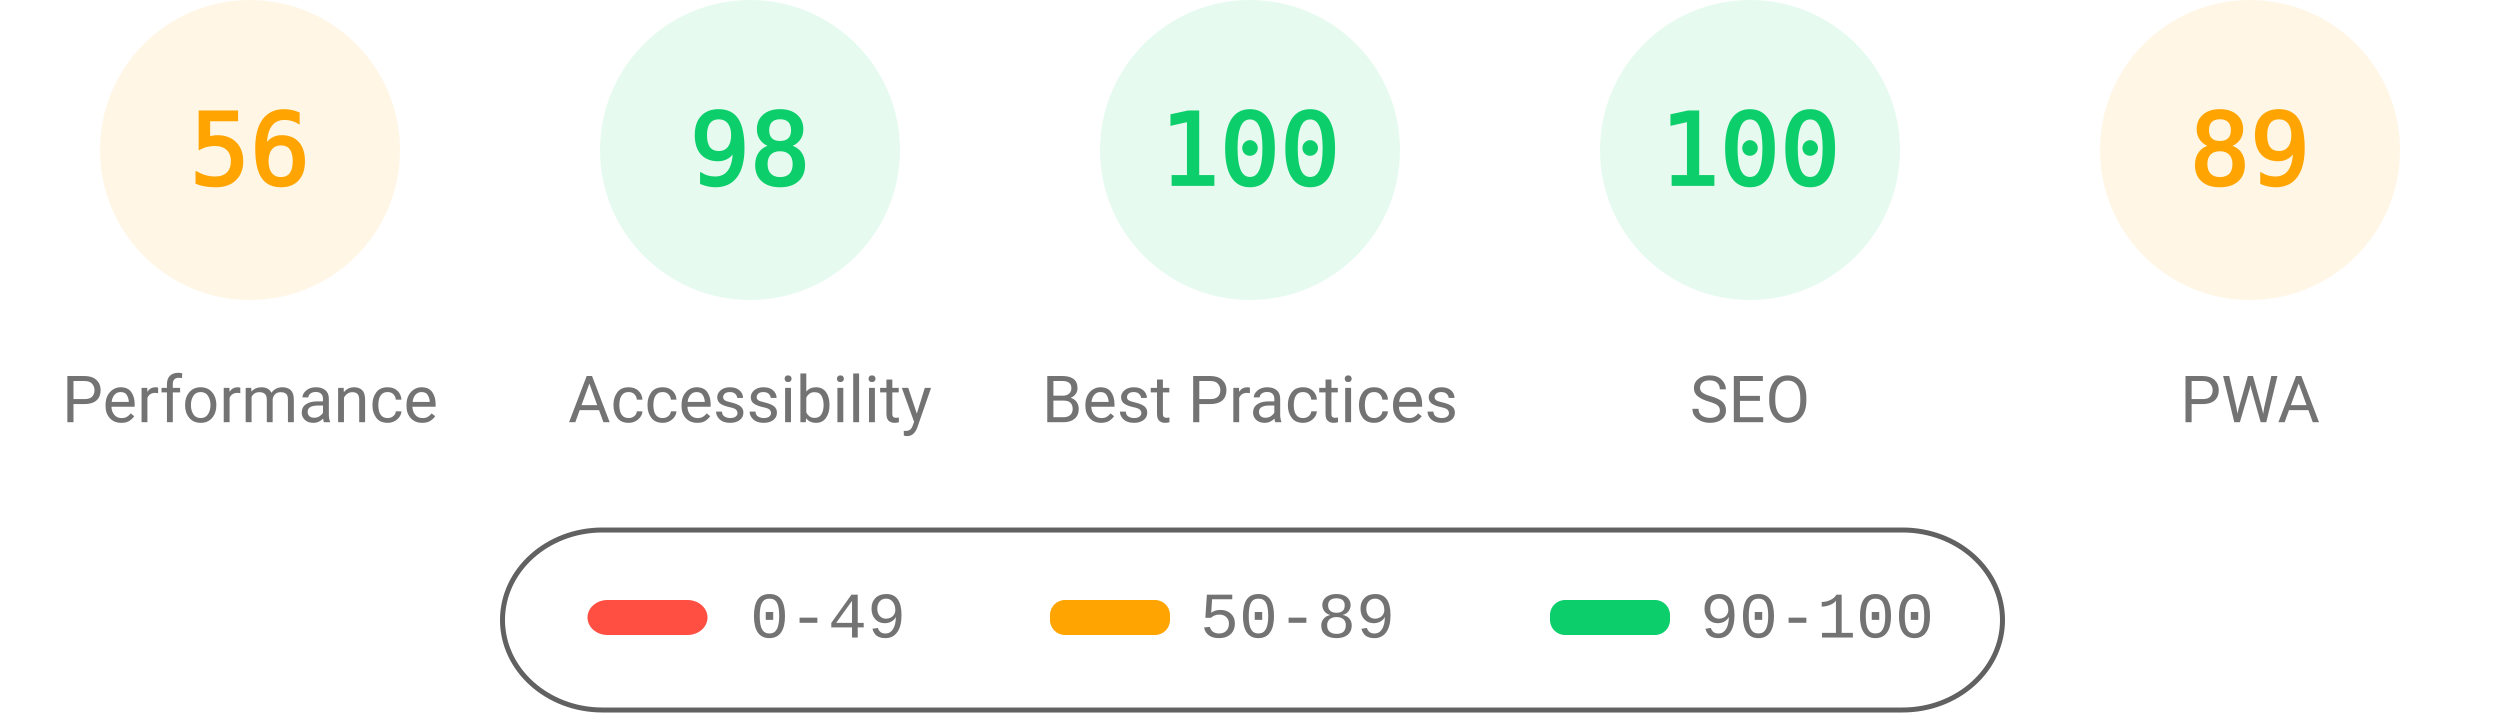
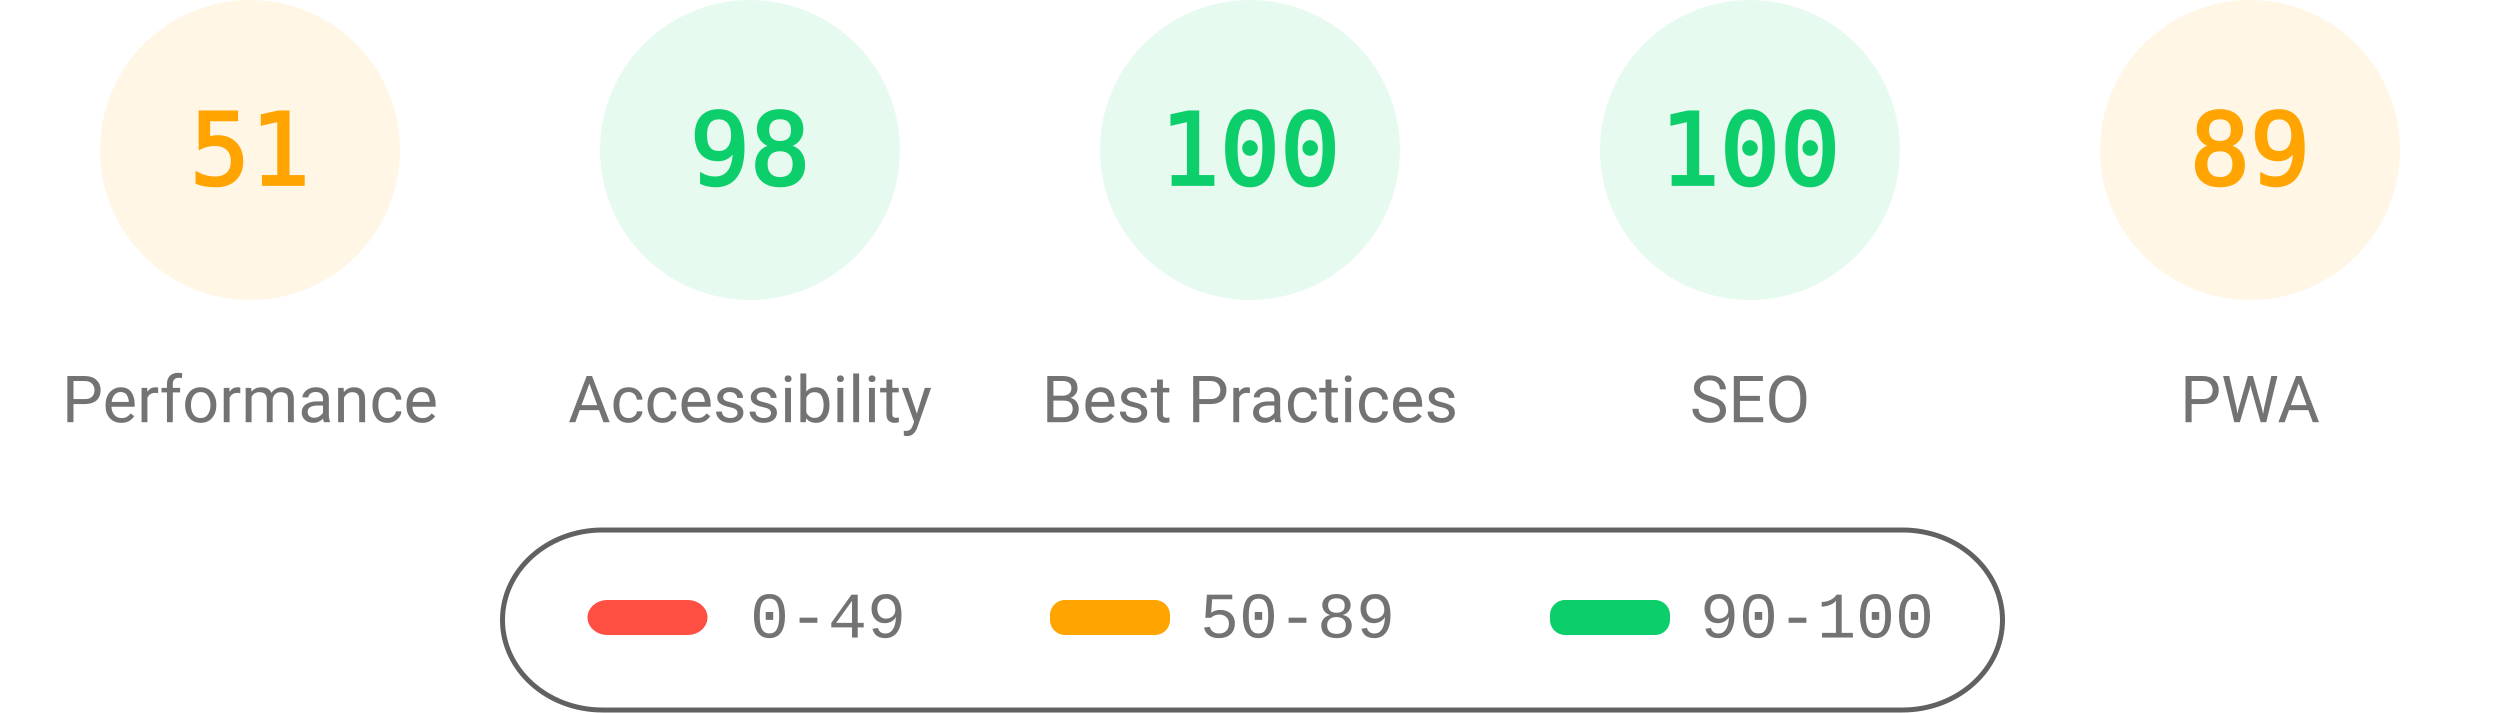
<svg xmlns="http://www.w3.org/2000/svg" fill="none" width="1000" height="285">
  <style>.gauge-base{opacity:.1}.gauge-arc{fill:none;animation-delay:250ms;stroke-linecap:round;transform:rotate(-90deg);transform-origin:100px 60px;animation:load-gauge 1s ease forwards}.guage-text{font-size:40px;font-family:monospace;text-align:center}.guage-red{color:#ff4e42;fill:#ff4e42;stroke:#ff4e42}.guage-orange{color:#ffa400;fill:#ffa400;stroke:#ffa400}.guage-green{color:#0cce6b;fill:#0cce6b;stroke:#0cce6b}.guage-undefined{color:#5c5c5c;fill:#5c5c5c;stroke:#5c5c5c}.guage-title{color:#737373;fill:#737373;stroke:none;font-size:26px;line-height:26px;font-family:Roboto,Halvetica,Arial,sans-serif}@keyframes load-gauge{from{stroke-dasharray:0 352.858}}</style>
  <svg class="guage-div guage-perf guage-orange" viewBox="0 0 200 200" width="200" height="200">
    <circle class="gauge-base" r="56" cx="100" cy="60" stroke-width="8" />
-     <circle class="gauge-arc guage-arc-1" r="56" cx="100" cy="60" stroke-width="8" style="stroke-dasharray:197.04,351.858" />
-     <text class="guage-text" x="100" y="60" alignment-baseline="central" dominant-baseline="central" text-anchor="middle">56</text>
+     <circle class="gauge-arc guage-arc-1" r="56" cx="100" cy="60" stroke-width="8" style="stroke-dasharray:179.448,351.858" />
+     <text class="guage-text" x="100" y="60" alignment-baseline="central" dominant-baseline="central" text-anchor="middle">51</text>
    <text class="guage-title" x="100" y="160" alignment-baseline="central" dominant-baseline="central" text-anchor="middle">Performance</text>
  </svg>
  <svg class="guage-div guage-acc guage-green" viewBox="0 0 200 200" width="200" height="200" x="200">
    <circle class="gauge-base" r="56" cx="100" cy="60" stroke-width="8" />
    <circle class="gauge-arc guage-arc-2" r="56" cx="100" cy="60" stroke-width="8" style="stroke-dasharray:344.821,351.858" />
    <text class="guage-text" x="100" y="60" alignment-baseline="central" dominant-baseline="central" text-anchor="middle">98</text>
    <text class="guage-title" x="100" y="160" alignment-baseline="central" dominant-baseline="central" text-anchor="middle">Accessibility</text>
  </svg>
  <svg class="guage-div guage-best guage-green" viewBox="0 0 200 200" width="200" height="200" x="400">
    <circle class="gauge-base" r="56" cx="100" cy="60" stroke-width="8" />
    <circle class="gauge-arc guage-arc-3" r="56" cx="100" cy="60" stroke-width="8" style="stroke-dasharray:351.858,351.858" />
    <text class="guage-text" x="100" y="60" alignment-baseline="central" dominant-baseline="central" text-anchor="middle">100</text>
    <text class="guage-title" x="100" y="160" alignment-baseline="central" dominant-baseline="central" text-anchor="middle">Best Practices</text>
  </svg>
  <svg class="guage-div guage-seo guage-green" viewBox="0 0 200 200" width="200" height="200" x="600">
    <circle class="gauge-base" r="56" cx="100" cy="60" stroke-width="8" />
    <circle class="gauge-arc guage-arc-4" r="56" cx="100" cy="60" stroke-width="8" style="stroke-dasharray:351.858,351.858" />
    <text class="guage-text" x="100" y="60" alignment-baseline="central" dominant-baseline="central" text-anchor="middle">100</text>
    <text class="guage-title" x="100" y="160" alignment-baseline="central" dominant-baseline="central" text-anchor="middle">SEO</text>
  </svg>
  <svg class="guage-div guage-pwa guage-orange" viewBox="0 0 200 200" width="200" height="200" x="800">
    <circle class="gauge-base" r="56" cx="100" cy="60" stroke-width="8" />
    <circle class="gauge-arc guage-arc-4" r="56" cx="100" cy="60" stroke-width="8" style="stroke-dasharray:313.154,351.858" />
    <text class="guage-text" x="100" y="60" alignment-baseline="central" dominant-baseline="central" text-anchor="middle">89</text>
    <text class="guage-title" x="100" y="160" alignment-baseline="central" dominant-baseline="central" text-anchor="middle">PWA</text>
  </svg>
  <svg width="604" height="76" x="200" y="210">
    <path fill="none" id="canvas_background" d="M-1-1h604v80H-1z" />
    <rect fill-opacity="0" stroke="#616161" stroke-width="2" rx="40" id="svg_2" height="72" width="600" y="2" x="1" fill="#000" />
    <rect stroke="#000" rx="8" id="svg_3" height="14" width="48" y="30" x="35" stroke-opacity="null" stroke-width="0" fill="#ff4e42" />
    <rect stroke="#000" rx="6" id="svg_4" height="14" width="48" y="30" x="220" stroke-opacity="null" stroke-width="0" fill="#ffa400" />
    <rect stroke="#000" rx="6" id="svg_5" height="14" width="48" y="30" x="420" stroke-opacity="null" stroke-width="0" fill="#0cce6b" />
    <text xml:space="preserve" text-anchor="start" font-family="'Courier New', Courier, monospace" font-size="26" id="svg_6" y="45" x="100" stroke-opacity="null" stroke-width="0" stroke="#000" fill="#737373">0-49</text>
    <text xml:space="preserve" text-anchor="start" font-family="'Courier New', Courier, monospace" font-size="26" id="svg_7" y="45" x="280" stroke-opacity="null" stroke-width="0" stroke="#000" fill="#737373">50-89</text>
    <text xml:space="preserve" text-anchor="start" font-family="'Courier New', Courier, monospace" font-size="26" id="svg_8" y="45" x="480" stroke-opacity="null" stroke-width="0" stroke="#000" fill="#737373">90-100</text>
  </svg>
</svg>
